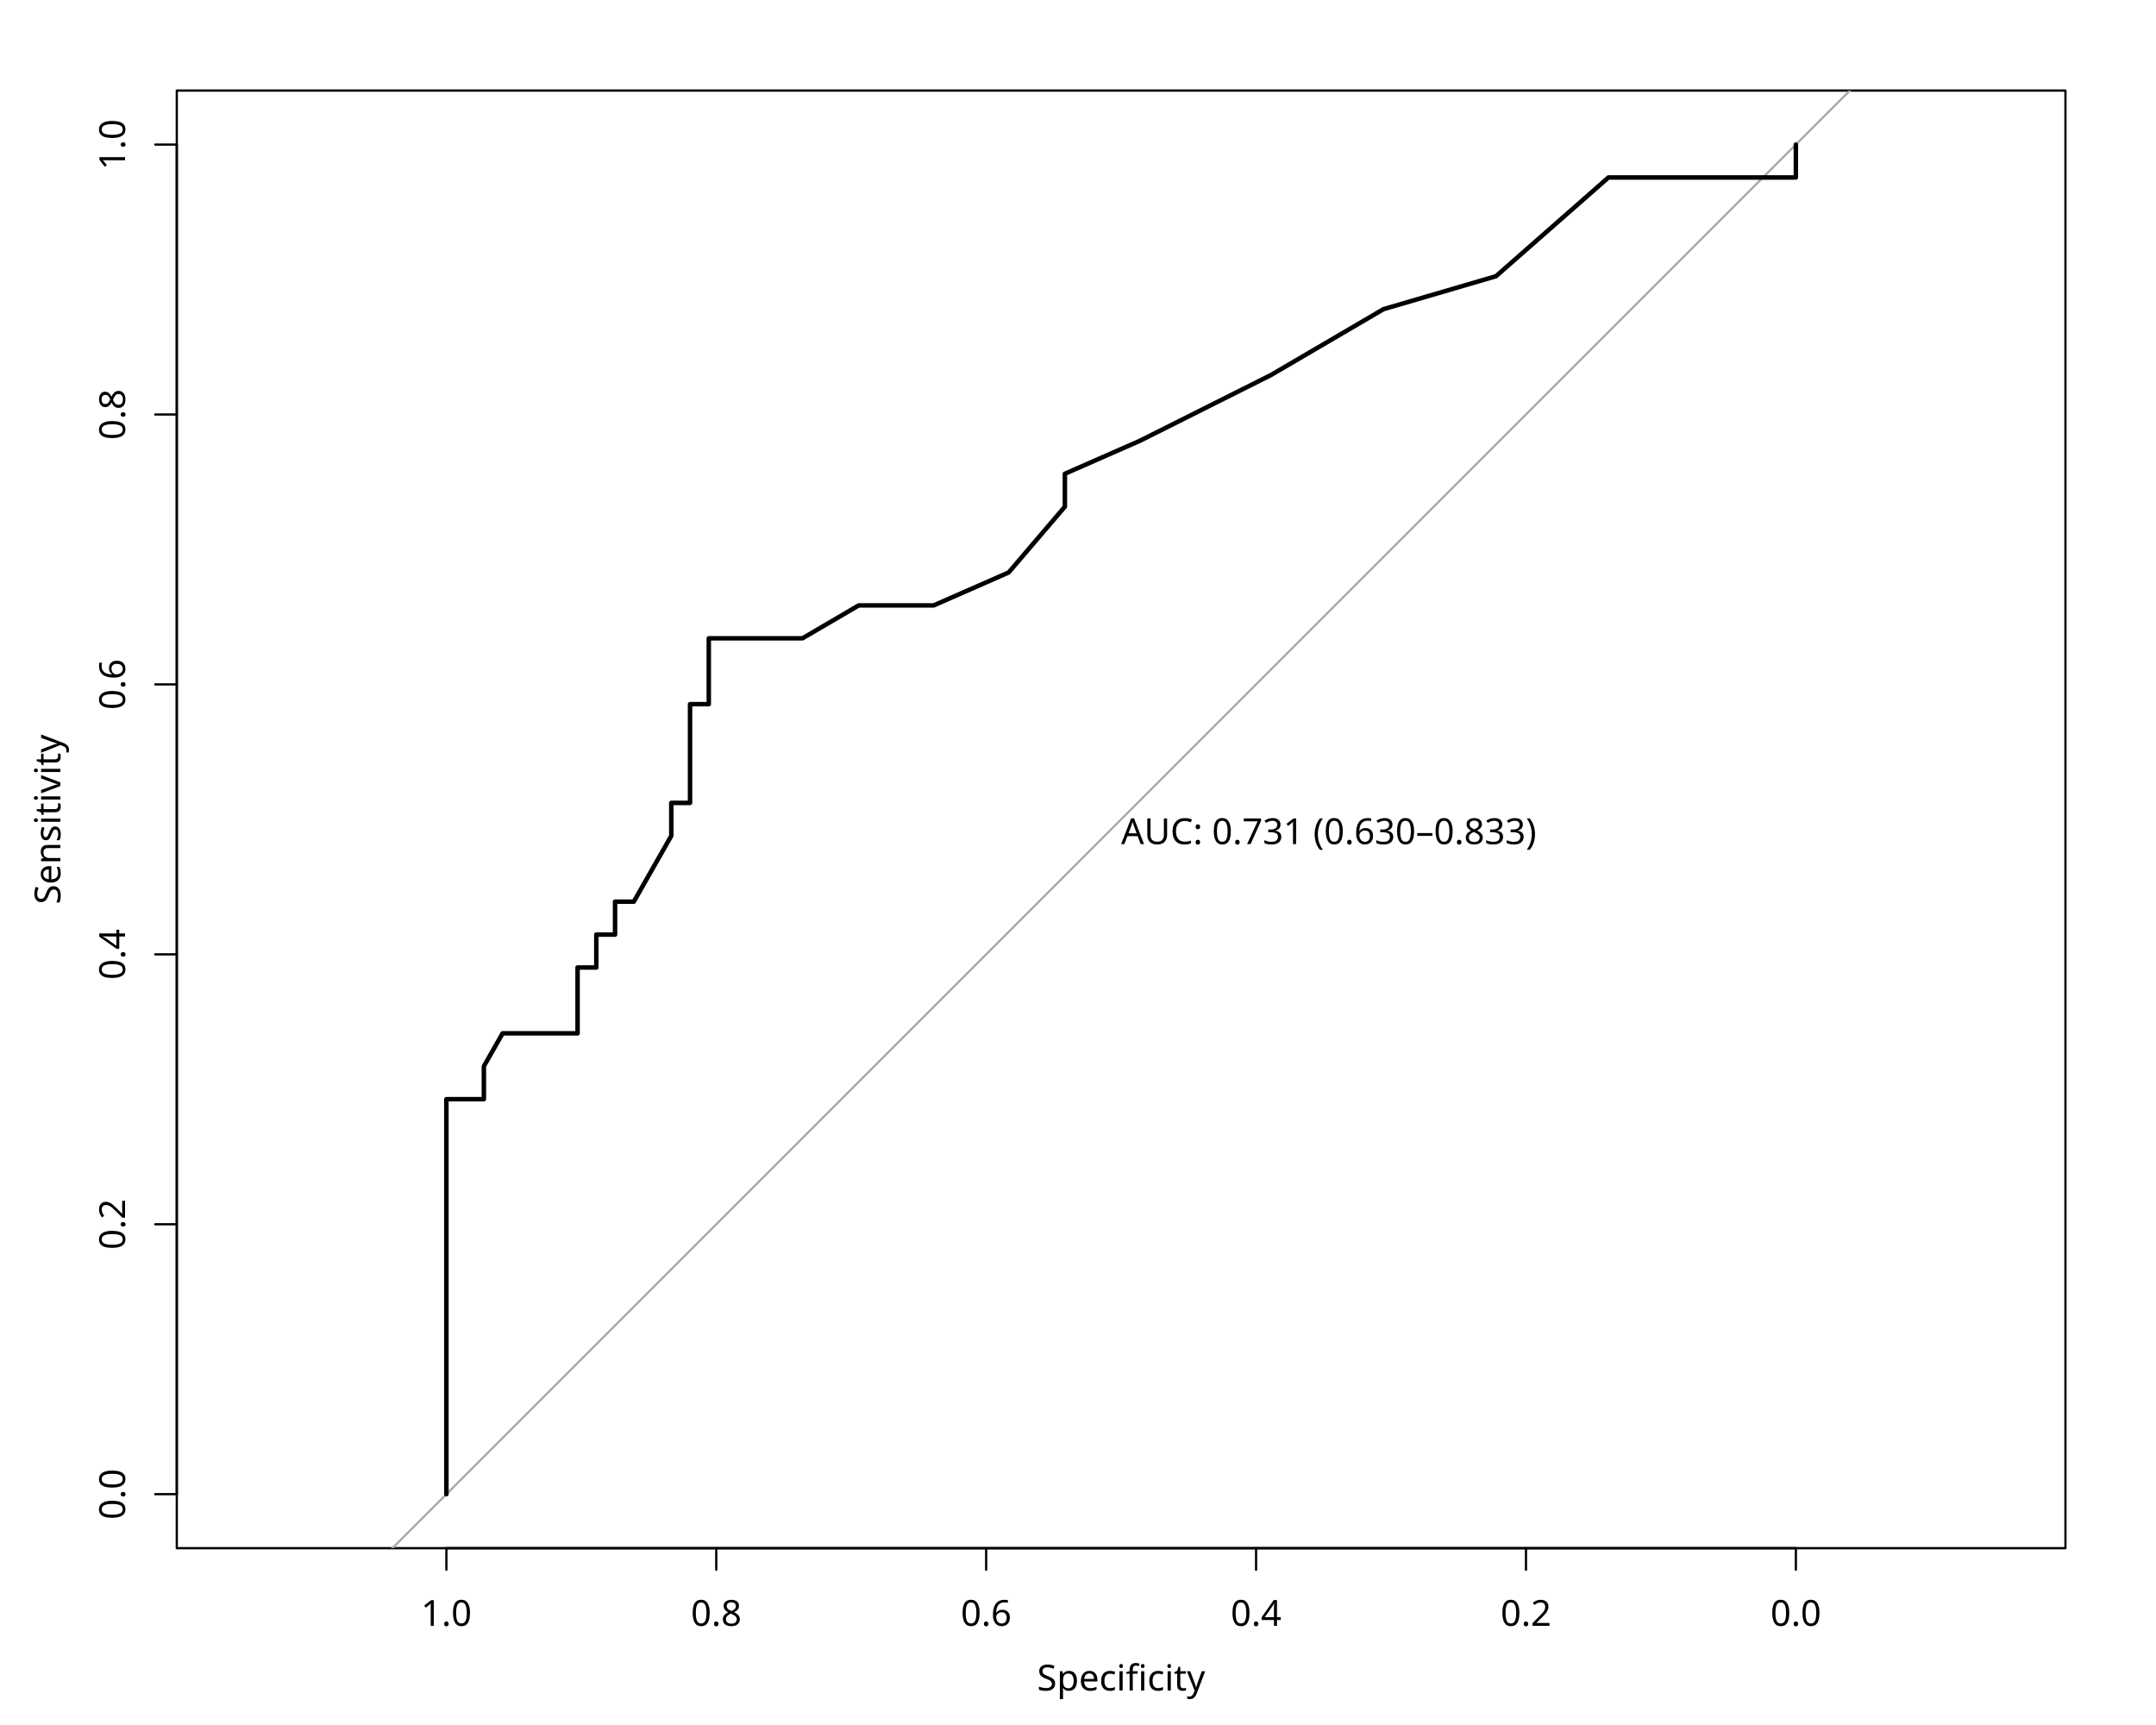
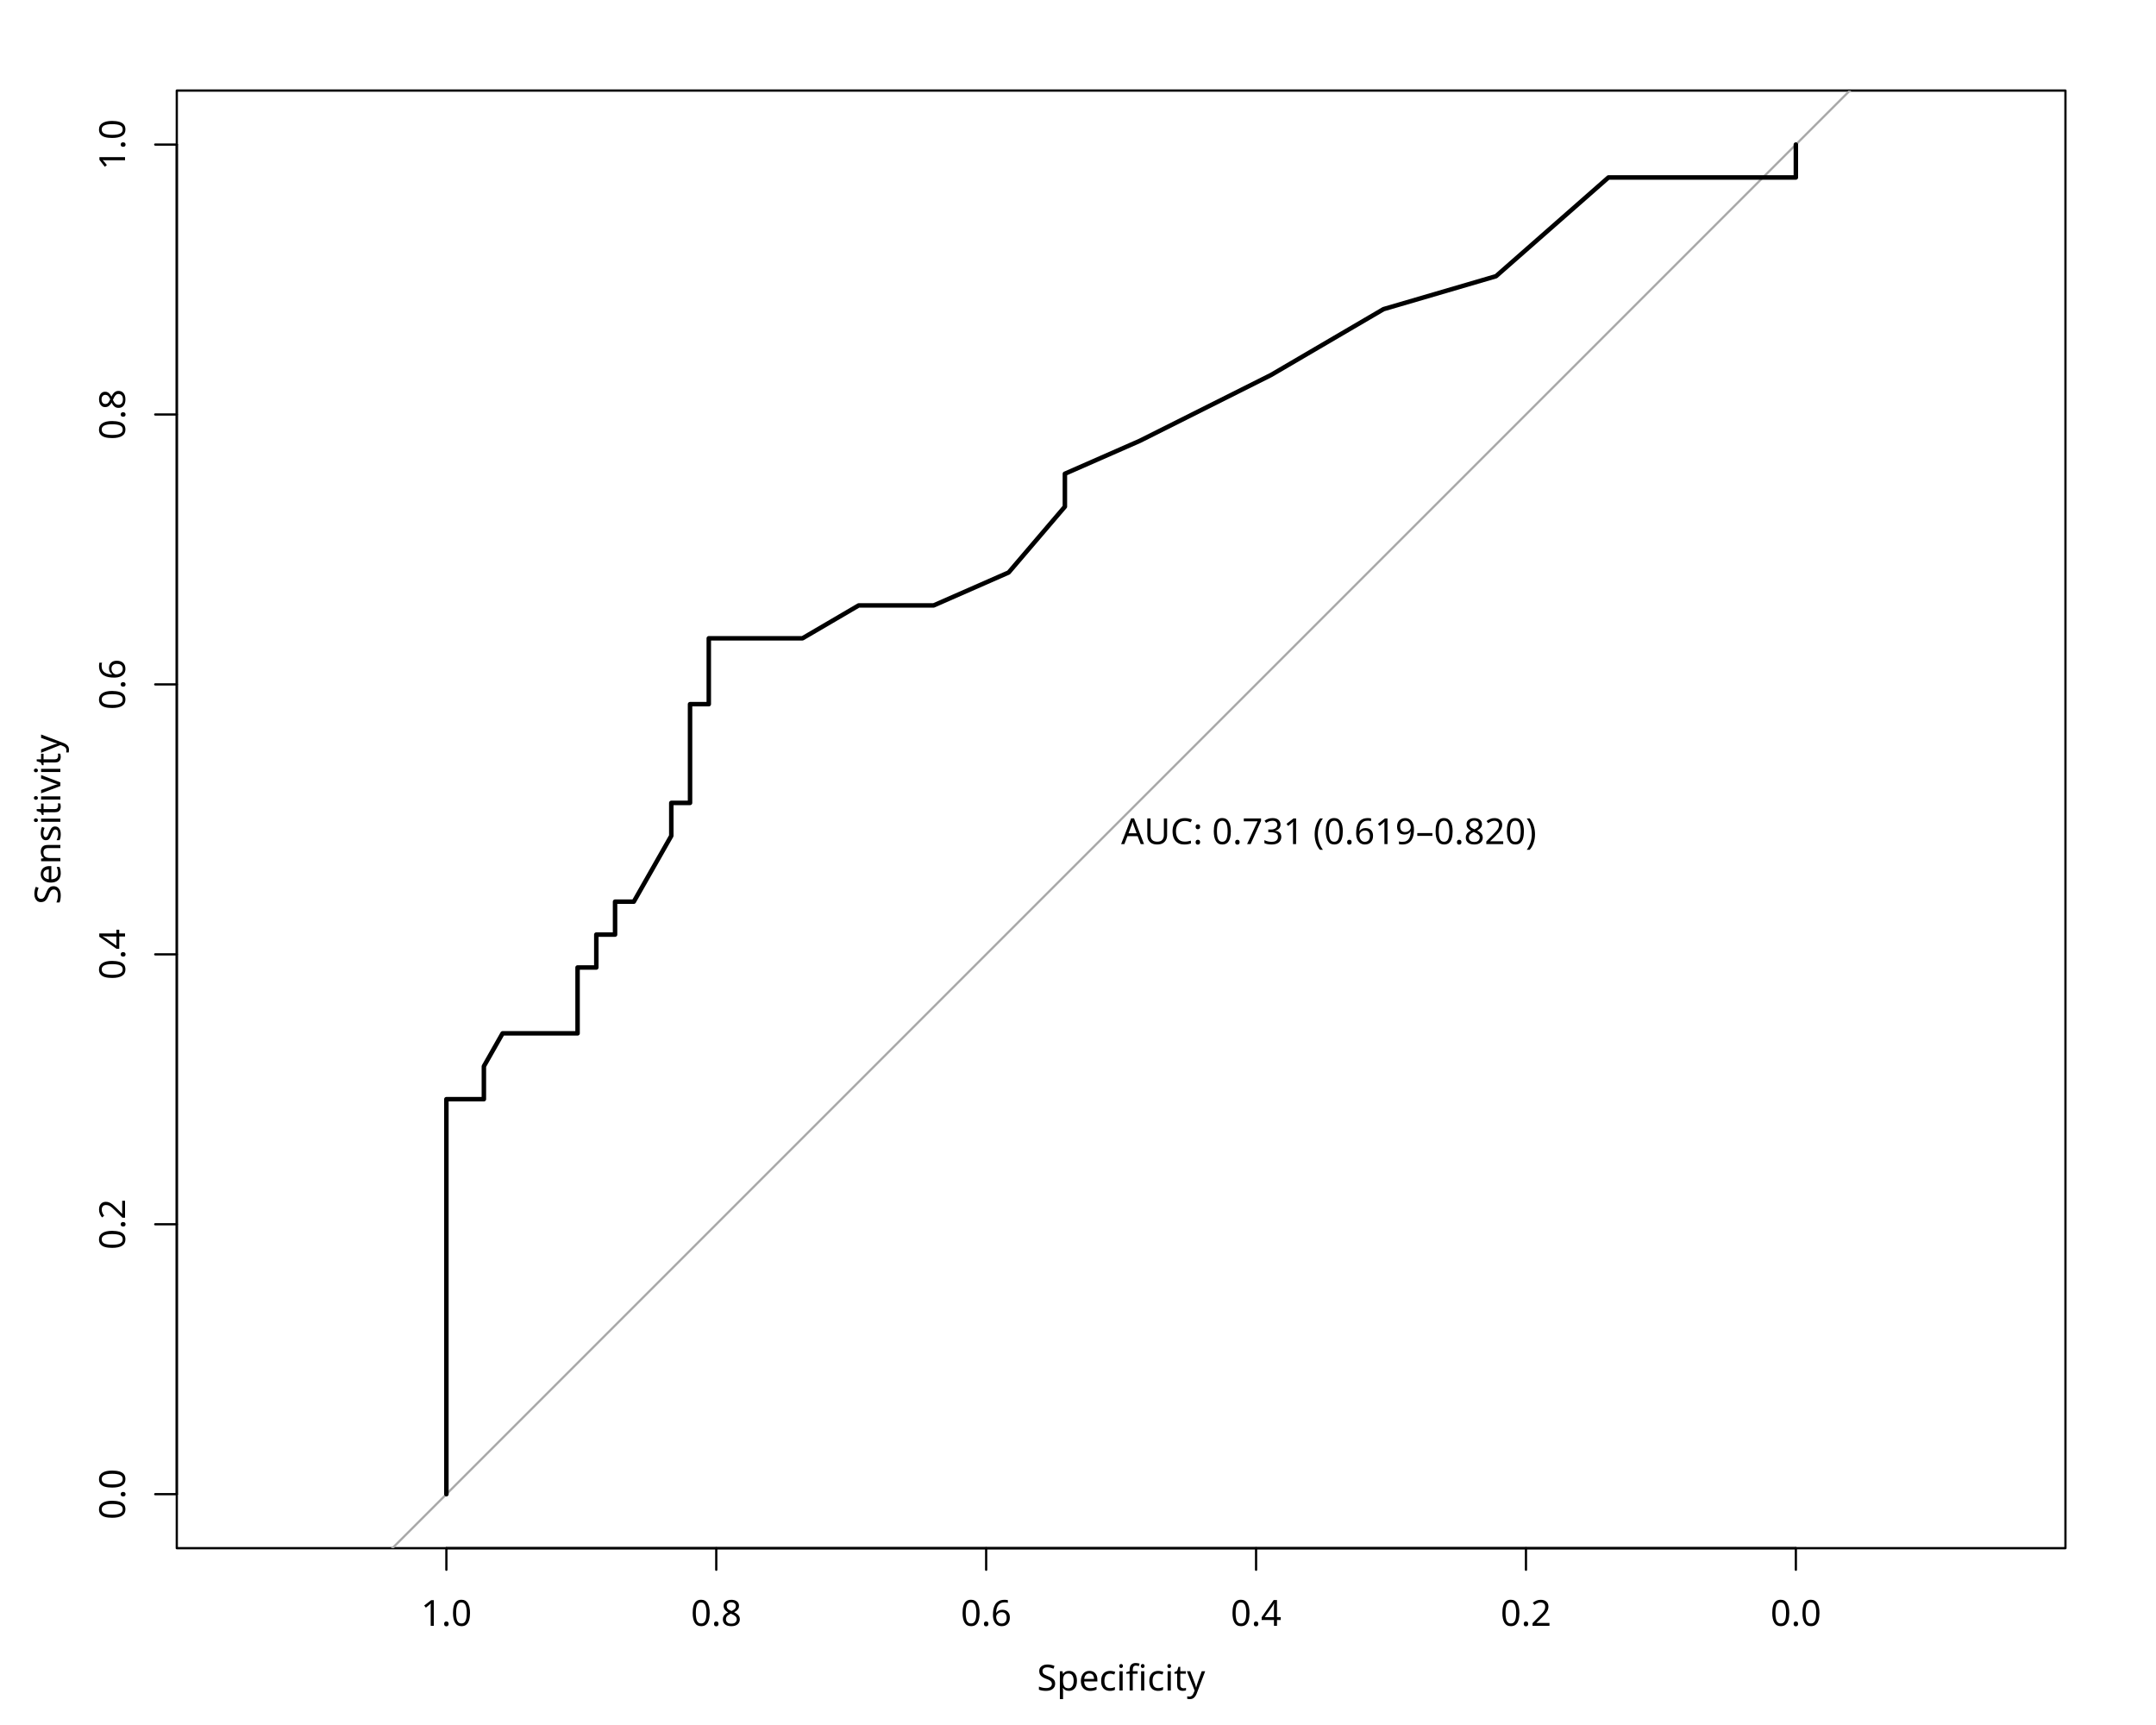
<svg xmlns="http://www.w3.org/2000/svg" class="svglite" data-engine-version="2.0" width="720.00pt" height="576.00pt" viewBox="0 0 720.00 576.00">
  <defs>
    <style type="text/css">
    .svglite line, .svglite polyline, .svglite polygon, .svglite path, .svglite rect, .svglite circle {
      fill: none;
      stroke: #000000;
      stroke-linecap: round;
      stroke-linejoin: round;
      stroke-miterlimit: 10.00;
    }
  </style>
  </defs>
  <rect width="100%" height="100%" style="stroke: none; fill: #FFFFFF;" />
  <defs>
    <clipPath id="cpMC4wMHw3MjAuMDB8MC4wMHw1NzYuMDA=">
      <rect x="0.00" y="0.00" width="720.00" height="576.00" />
    </clipPath>
  </defs>
  <g clip-path="url(#cpMC4wMHw3MjAuMDB8MC4wMHw1NzYuMDA=)">
    <text x="374.40" y="564.48" text-anchor="middle" style="font-size: 12.00px; font-family: sans;" textLength="54.03px" lengthAdjust="spacingAndGlyphs">Specificity</text>
    <text transform="translate(20.16,273.60) rotate(-90)" text-anchor="middle" style="font-size: 12.00px; font-family: sans;" textLength="54.03px" lengthAdjust="spacingAndGlyphs">Sensitivity</text>
    <polygon points="59.04,516.96 689.76,516.96 689.76,30.24 59.04,30.24 " style="stroke-width: 0.75; fill: none;" />
    <line x1="599.73" y1="516.96" x2="149.07" y2="516.96" style="stroke-width: 0.75;" />
    <line x1="599.73" y1="516.96" x2="599.73" y2="524.16" style="stroke-width: 0.75;" />
    <line x1="509.60" y1="516.96" x2="509.60" y2="524.16" style="stroke-width: 0.75;" />
    <line x1="419.47" y1="516.96" x2="419.47" y2="524.16" style="stroke-width: 0.75;" />
    <line x1="329.33" y1="516.96" x2="329.33" y2="524.16" style="stroke-width: 0.75;" />
    <line x1="239.20" y1="516.96" x2="239.20" y2="524.16" style="stroke-width: 0.75;" />
    <line x1="149.07" y1="516.96" x2="149.07" y2="524.16" style="stroke-width: 0.75;" />
    <text x="149.07" y="542.88" text-anchor="middle" style="font-size: 12.00px; font-family: sans;" textLength="16.68px" lengthAdjust="spacingAndGlyphs">1.0</text>
    <text x="239.20" y="542.88" text-anchor="middle" style="font-size: 12.00px; font-family: sans;" textLength="16.68px" lengthAdjust="spacingAndGlyphs">0.8</text>
    <text x="329.33" y="542.88" text-anchor="middle" style="font-size: 12.00px; font-family: sans;" textLength="16.68px" lengthAdjust="spacingAndGlyphs">0.6</text>
    <text x="419.47" y="542.88" text-anchor="middle" style="font-size: 12.00px; font-family: sans;" textLength="16.68px" lengthAdjust="spacingAndGlyphs">0.4</text>
    <text x="509.60" y="542.88" text-anchor="middle" style="font-size: 12.00px; font-family: sans;" textLength="16.68px" lengthAdjust="spacingAndGlyphs">0.2</text>
    <text x="599.73" y="542.88" text-anchor="middle" style="font-size: 12.00px; font-family: sans;" textLength="16.68px" lengthAdjust="spacingAndGlyphs">0.0</text>
    <line x1="59.04" y1="498.93" x2="59.04" y2="48.27" style="stroke-width: 0.75;" />
    <line x1="59.04" y1="498.93" x2="51.84" y2="498.93" style="stroke-width: 0.75;" />
    <line x1="59.04" y1="408.80" x2="51.84" y2="408.80" style="stroke-width: 0.75;" />
    <line x1="59.04" y1="318.67" x2="51.84" y2="318.67" style="stroke-width: 0.75;" />
    <line x1="59.04" y1="228.53" x2="51.84" y2="228.53" style="stroke-width: 0.75;" />
    <line x1="59.04" y1="138.40" x2="51.84" y2="138.40" style="stroke-width: 0.75;" />
    <line x1="59.04" y1="48.27" x2="51.84" y2="48.27" style="stroke-width: 0.75;" />
    <text transform="translate(41.76,498.93) rotate(-90)" text-anchor="middle" style="font-size: 12.00px; font-family: sans;" textLength="16.68px" lengthAdjust="spacingAndGlyphs">0.0</text>
    <text transform="translate(41.76,408.80) rotate(-90)" text-anchor="middle" style="font-size: 12.00px; font-family: sans;" textLength="16.68px" lengthAdjust="spacingAndGlyphs">0.2</text>
    <text transform="translate(41.76,318.67) rotate(-90)" text-anchor="middle" style="font-size: 12.00px; font-family: sans;" textLength="16.68px" lengthAdjust="spacingAndGlyphs">0.4</text>
    <text transform="translate(41.76,228.53) rotate(-90)" text-anchor="middle" style="font-size: 12.00px; font-family: sans;" textLength="16.68px" lengthAdjust="spacingAndGlyphs">0.6</text>
    <text transform="translate(41.76,138.40) rotate(-90)" text-anchor="middle" style="font-size: 12.00px; font-family: sans;" textLength="16.68px" lengthAdjust="spacingAndGlyphs">0.8</text>
    <text transform="translate(41.76,48.27) rotate(-90)" text-anchor="middle" style="font-size: 12.00px; font-family: sans;" textLength="16.68px" lengthAdjust="spacingAndGlyphs">1.0</text>
  </g>
  <defs>
    <clipPath id="cpNTkuMDR8Njg5Ljc2fDMwLjI0fDUxNi45Ng==">
      <rect x="59.04" y="30.24" width="630.72" height="486.72" />
    </clipPath>
  </defs>
  <g clip-path="url(#cpNTkuMDR8Njg5Ljc2fDMwLjI0fDUxNi45Ng==)">
    <line x1="59.04" y1="588.96" x2="689.76" y2="-41.76" style="stroke-width: 0.75; stroke: #A9A9A9;" />
    <polyline points="599.73,48.27 599.73,59.26 568.44,59.26 549.66,59.26 537.14,59.26 499.59,92.23 462.03,103.23 424.47,125.21 380.66,147.19 355.62,158.19 355.62,169.18 336.84,191.16 311.81,202.15 286.77,202.15 267.99,213.14 255.47,213.14 249.21,213.14 236.70,213.14 236.70,224.14 236.70,235.13 230.44,235.13 230.44,246.12 230.44,257.11 230.44,268.10 224.18,268.10 224.18,279.10 217.92,290.09 211.66,301.08 205.40,301.08 205.40,312.07 199.14,312.07 199.14,323.06 192.88,323.06 192.88,345.05 186.62,345.05 180.36,345.05 167.84,345.05 161.59,356.04 161.59,367.03 149.07,367.03 149.07,378.02 149.07,389.01 149.07,400.01 149.07,411.00 149.07,432.98 149.07,443.97 149.07,454.97 149.07,465.96 149.07,476.95 149.07,487.94 149.07,498.93 " style="stroke-width: 1.50;" />
-     <text x="374.40" y="281.86" style="font-size: 12.00px; font-family: sans;" textLength="140.10px" lengthAdjust="spacingAndGlyphs">AUC: 0.731 (0.630–0.833)</text>
+     <text x="374.40" y="281.86" style="font-size: 12.00px; font-family: sans;" textLength="140.10px" lengthAdjust="spacingAndGlyphs">AUC: 0.731 (0.619–0.820)</text>
  </g>
</svg>
